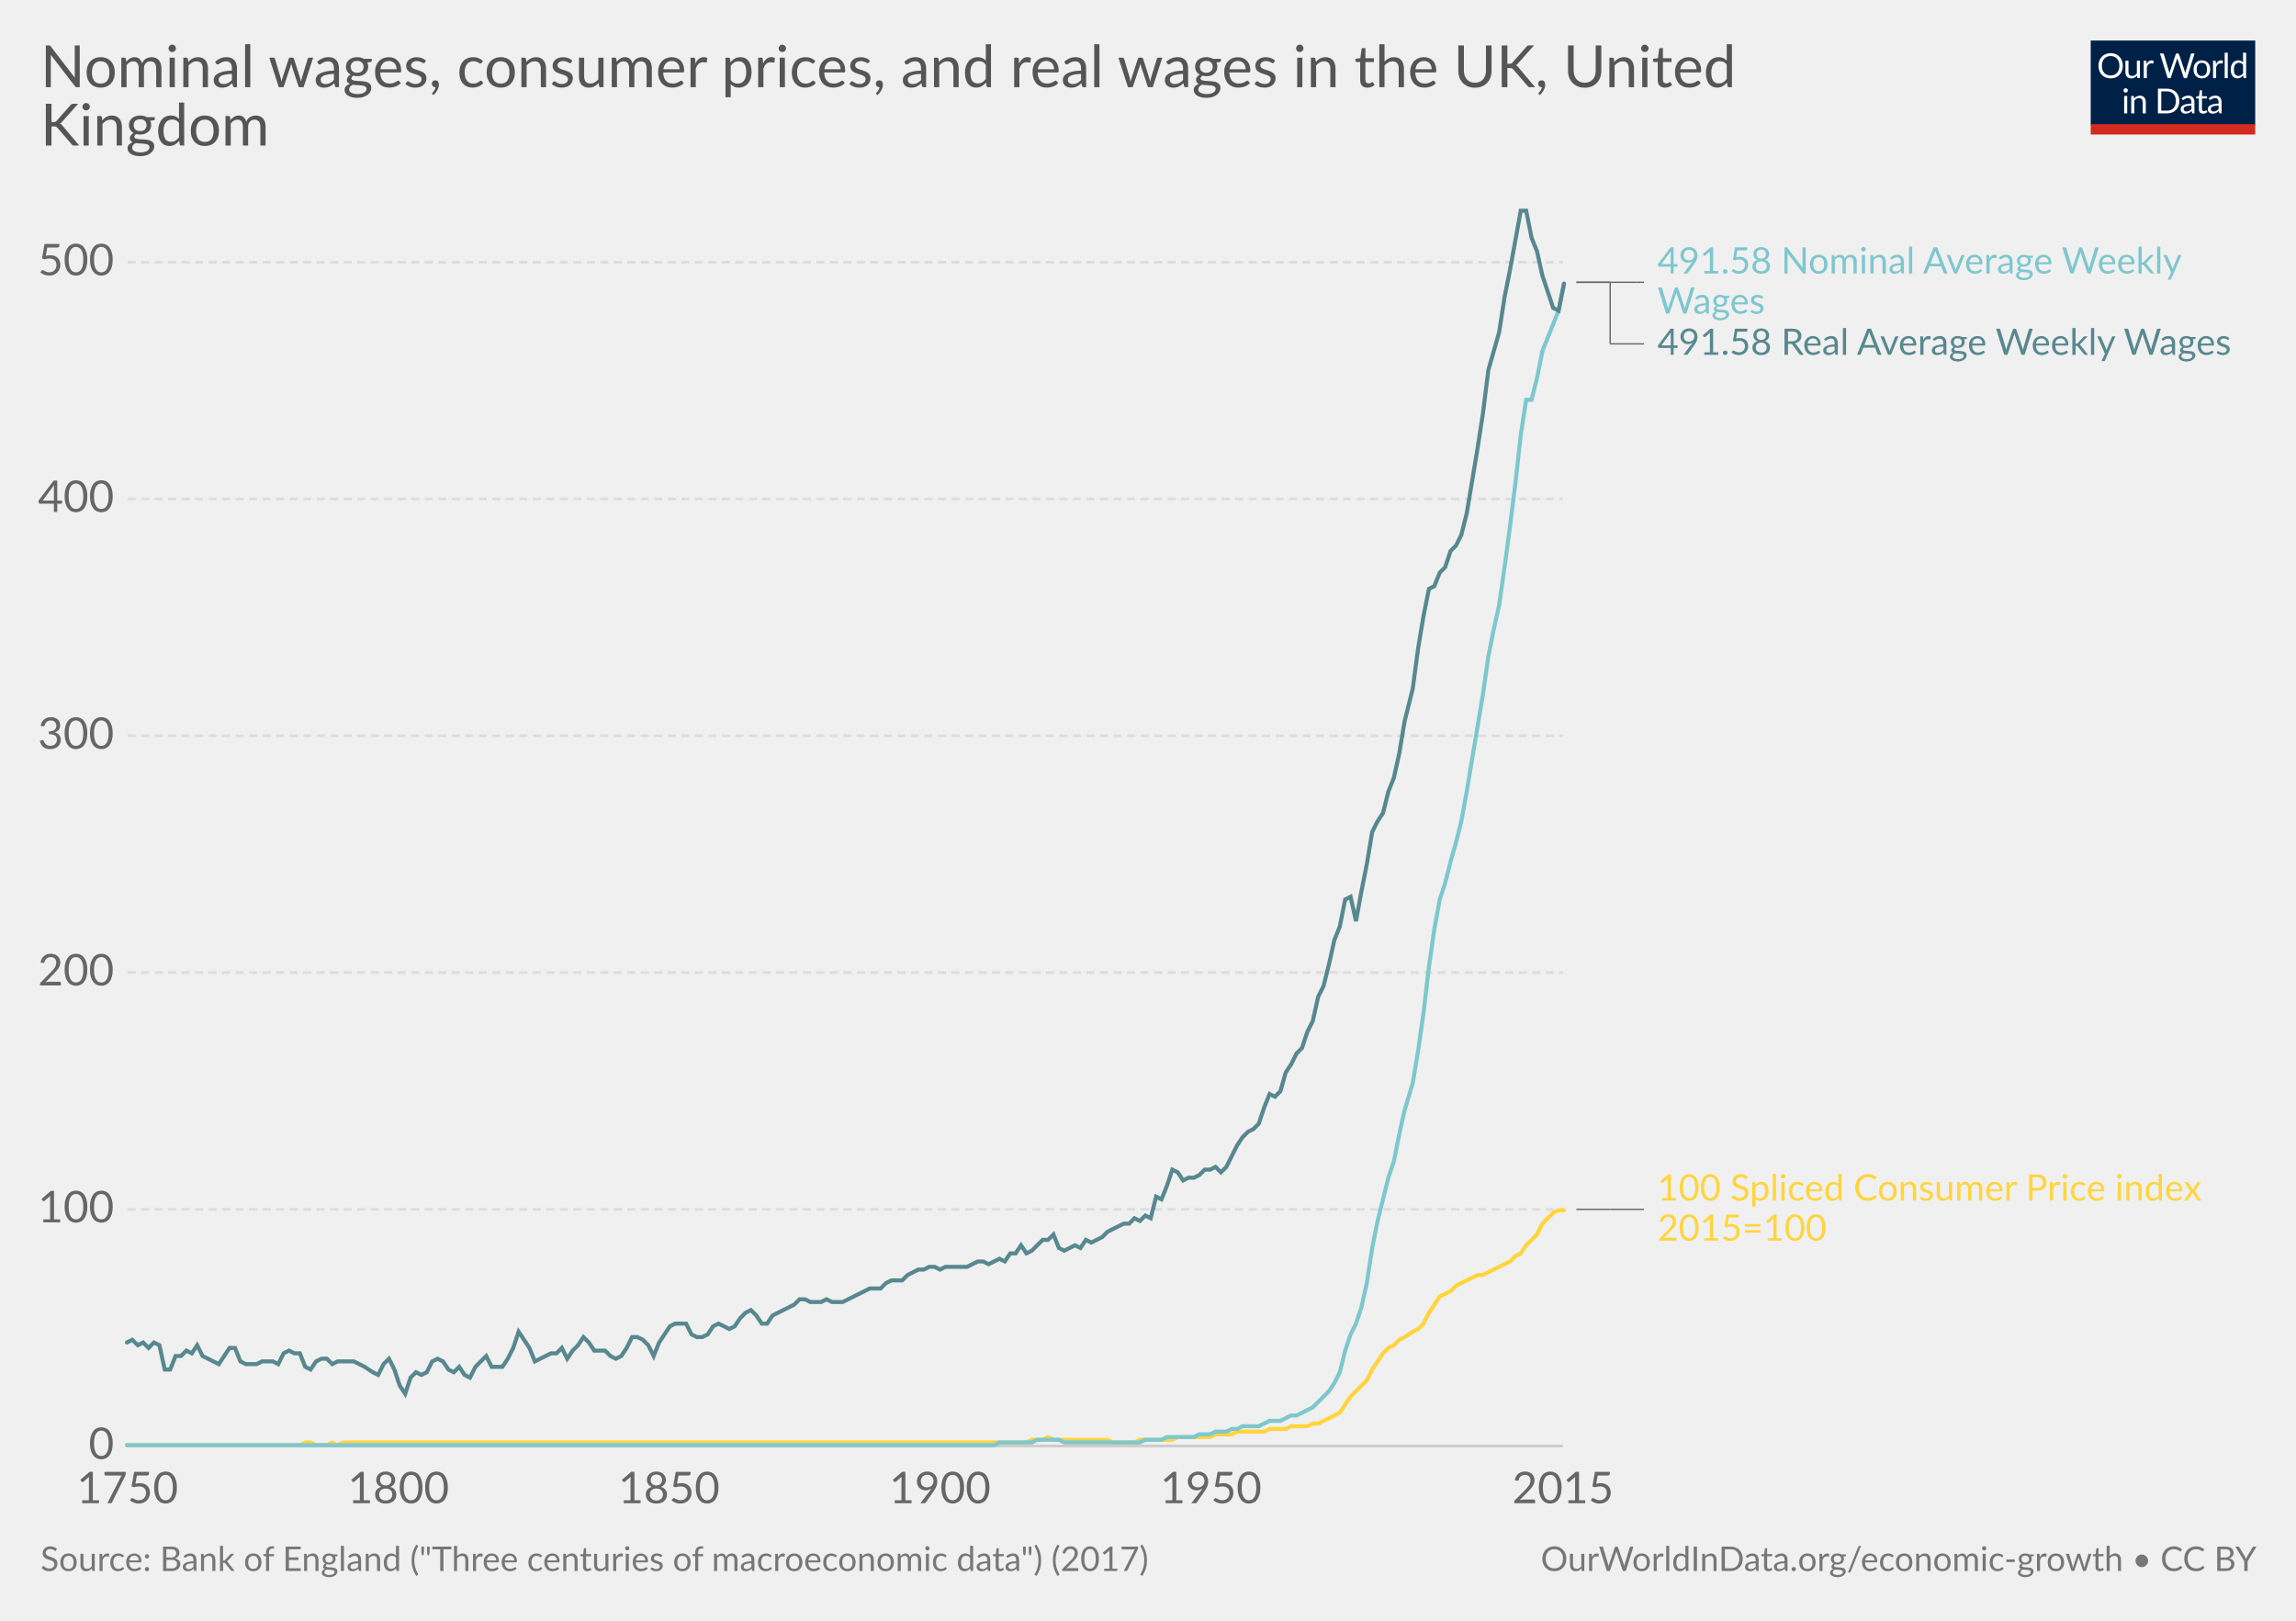
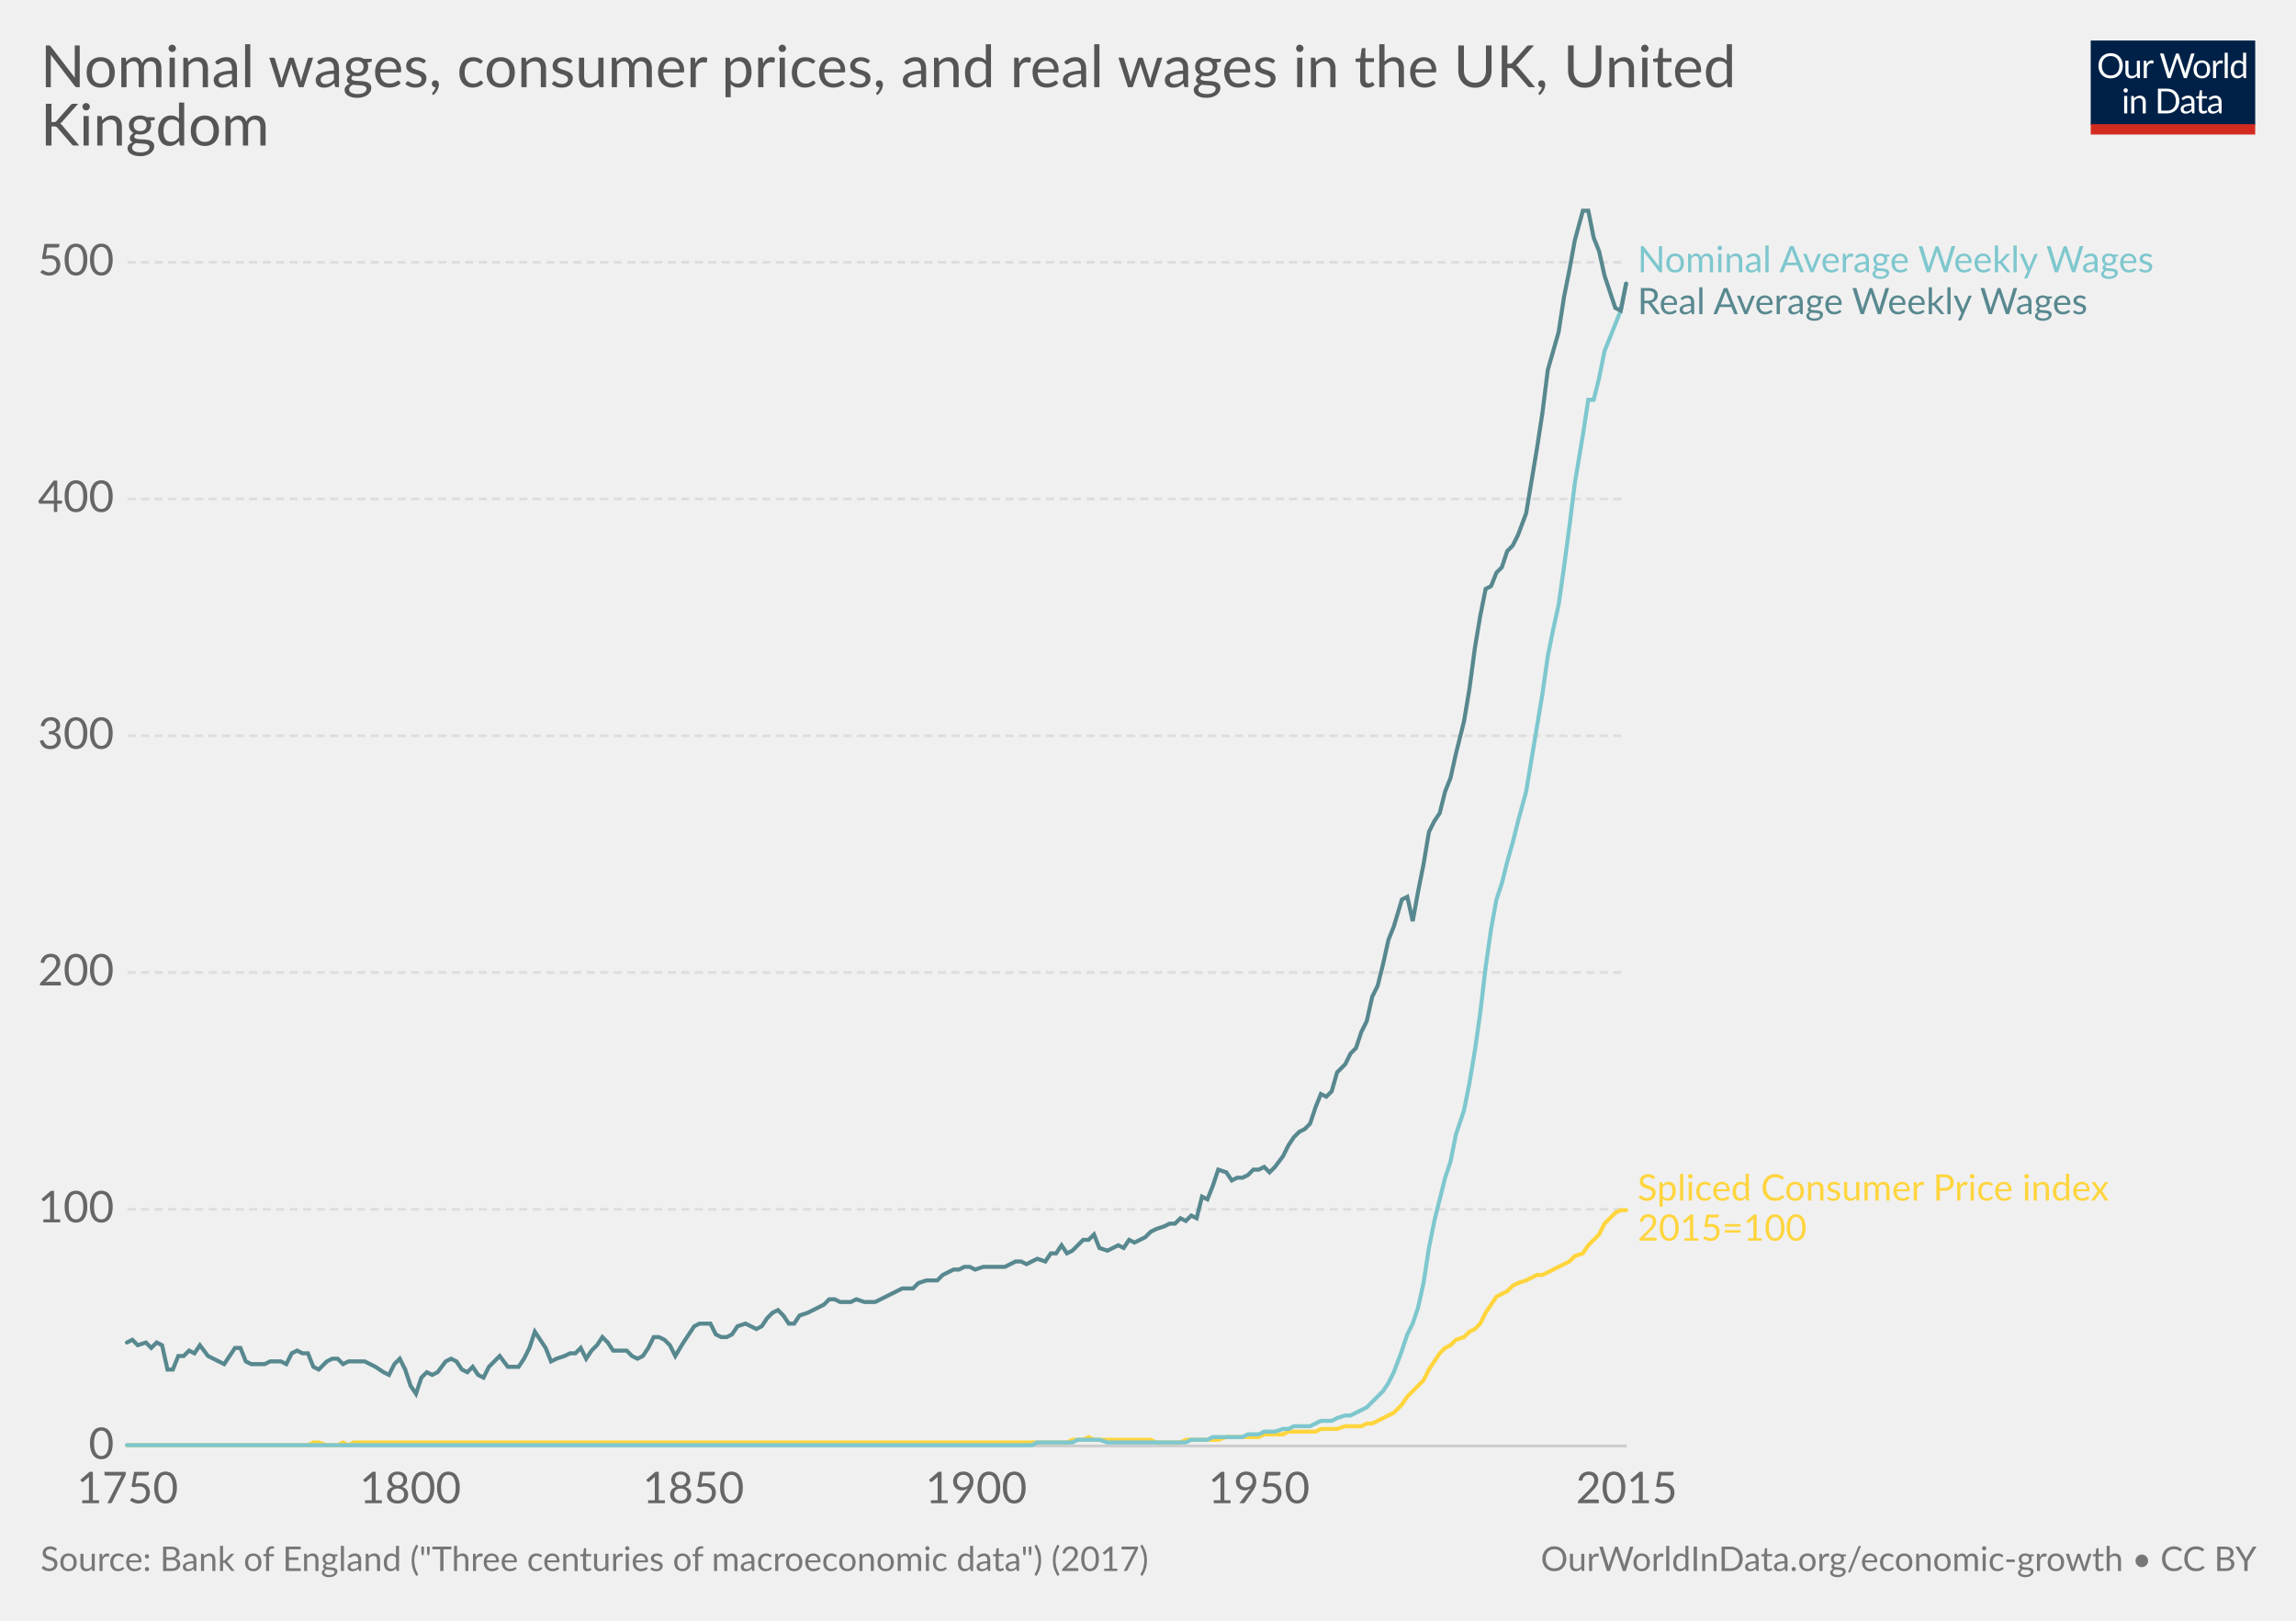
<svg xmlns="http://www.w3.org/2000/svg" version="1.1" style="font-family:Lato, 'Helvetica Neue', Helvetica, Arial, sans-serif;font-size:18px;background-color:white;text-rendering:optimizeLegibility;-webkit-font-smoothing:antialiased" width="850" height="600">
  <g class="HeaderView">
    <g transform="translate(774, 15) scale(0.29)">
      <svg width="210" height="120" viewBox="0 0 210 120" fill="none">
        <g clip-path="url(#clip0)">
          <path d="M0 0H210V107.89H0V0Z" fill="#002147" />
          <path d="M40.979 32.248C40.979 34.609 40.605 36.78 39.857 38.76C39.109 40.725 38.053 42.419 36.689 43.842C35.325 45.265 33.682 46.372 31.761 47.164C29.854 47.941 27.742 48.33 25.425 48.33C23.107 48.33 20.995 47.941 19.089 47.164C17.182 46.372 15.547 45.265 14.183 43.842C12.819 42.419 11.763 40.725 11.015 38.76C10.267 36.78 9.893 34.609 9.893 32.248C9.893 29.887 10.267 27.723 11.015 25.758C11.763 23.778 12.819 22.077 14.183 20.654C15.547 19.217 17.182 18.102 19.089 17.31C20.995 16.518 23.107 16.122 25.425 16.122C27.742 16.122 29.854 16.518 31.761 17.31C33.682 18.102 35.325 19.217 36.689 20.654C38.053 22.077 39.109 23.778 39.857 25.758C40.605 27.723 40.979 29.887 40.979 32.248ZM36.601 32.248C36.601 30.312 36.337 28.574 35.809 27.034C35.281 25.494 34.533 24.196 33.565 23.14C32.597 22.069 31.423 21.248 30.045 20.676C28.666 20.104 27.126 19.818 25.425 19.818C23.738 19.818 22.205 20.104 20.827 20.676C19.448 21.248 18.267 22.069 17.285 23.14C16.317 24.196 15.569 25.494 15.041 27.034C14.513 28.574 14.249 30.312 14.249 32.248C14.249 34.184 14.513 35.922 15.041 37.462C15.569 38.987 16.317 40.285 17.285 41.356C18.267 42.412 19.448 43.226 20.827 43.798C22.205 44.355 23.738 44.634 25.425 44.634C27.126 44.634 28.666 44.355 30.045 43.798C31.423 43.226 32.597 42.412 33.565 41.356C34.533 40.285 35.281 38.987 35.809 37.462C36.337 35.922 36.601 34.184 36.601 32.248ZM62.823 25.714V48H60.491C59.934 48 59.582 47.729 59.435 47.186L59.127 44.788C58.159 45.859 57.074 46.724 55.871 47.384C54.669 48.029 53.29 48.352 51.735 48.352C50.518 48.352 49.44 48.154 48.501 47.758C47.577 47.347 46.8 46.775 46.169 46.042C45.539 45.309 45.062 44.421 44.739 43.38C44.431 42.339 44.277 41.187 44.277 39.926V25.714H48.193V39.926C48.193 41.613 48.575 42.918 49.337 43.842C50.115 44.766 51.295 45.228 52.879 45.228C54.038 45.228 55.116 44.957 56.113 44.414C57.125 43.857 58.057 43.094 58.907 42.126V25.714H62.823ZM71.43 30.18C72.135 28.655 73 27.467 74.027 26.616C75.053 25.751 76.307 25.318 77.789 25.318C78.258 25.318 78.705 25.369 79.131 25.472C79.571 25.575 79.959 25.736 80.297 25.956L80.011 28.882C79.923 29.249 79.703 29.432 79.351 29.432C79.145 29.432 78.845 29.388 78.449 29.3C78.053 29.212 77.605 29.168 77.107 29.168C76.403 29.168 75.772 29.271 75.215 29.476C74.672 29.681 74.181 29.989 73.741 30.4C73.315 30.796 72.927 31.295 72.575 31.896C72.237 32.483 71.929 33.157 71.651 33.92V48H67.713V25.714H69.957C70.382 25.714 70.675 25.795 70.837 25.956C70.998 26.117 71.108 26.396 71.167 26.792L71.43 30.18ZM132.589 16.474L122.755 48H118.927L110.941 23.954C110.867 23.719 110.794 23.47 110.721 23.206C110.662 22.942 110.596 22.663 110.523 22.37C110.449 22.663 110.376 22.942 110.303 23.206C110.23 23.47 110.156 23.719 110.083 23.954L102.053 48H98.225L88.391 16.474H91.933C92.314 16.474 92.629 16.569 92.879 16.76C93.143 16.951 93.311 17.193 93.385 17.486L99.897 39.398C99.999 39.794 100.095 40.219 100.183 40.674C100.285 41.129 100.381 41.613 100.469 42.126C100.571 41.613 100.674 41.129 100.777 40.674C100.894 40.205 101.019 39.779 101.151 39.398L108.565 17.486C108.653 17.237 108.821 17.009 109.071 16.804C109.335 16.584 109.65 16.474 110.017 16.474H111.249C111.63 16.474 111.938 16.569 112.173 16.76C112.407 16.951 112.583 17.193 112.701 17.486L120.093 39.398C120.225 39.779 120.342 40.19 120.445 40.63C120.562 41.07 120.672 41.532 120.775 42.016C120.848 41.532 120.929 41.07 121.017 40.63C121.105 40.19 121.2 39.779 121.303 39.398L127.837 17.486C127.91 17.222 128.072 16.987 128.321 16.782C128.585 16.577 128.9 16.474 129.267 16.474H132.589ZM141.94 25.362C143.568 25.362 145.034 25.633 146.34 26.176C147.645 26.719 148.76 27.489 149.684 28.486C150.608 29.483 151.312 30.693 151.796 32.116C152.294 33.524 152.544 35.101 152.544 36.846C152.544 38.606 152.294 40.19 151.796 41.598C151.312 43.006 150.608 44.209 149.684 45.206C148.76 46.203 147.645 46.973 146.34 47.516C145.034 48.044 143.568 48.308 141.94 48.308C140.297 48.308 138.816 48.044 137.496 47.516C136.19 46.973 135.076 46.203 134.152 45.206C133.228 44.209 132.516 43.006 132.018 41.598C131.534 40.19 131.292 38.606 131.292 36.846C131.292 35.101 131.534 33.524 132.018 32.116C132.516 30.693 133.228 29.483 134.152 28.486C135.076 27.489 136.19 26.719 137.496 26.176C138.816 25.633 140.297 25.362 141.94 25.362ZM141.94 45.25C144.14 45.25 145.782 44.517 146.868 43.05C147.953 41.569 148.496 39.508 148.496 36.868C148.496 34.213 147.953 32.145 146.868 30.664C145.782 29.183 144.14 28.442 141.94 28.442C140.825 28.442 139.85 28.633 139.014 29.014C138.192 29.395 137.503 29.945 136.946 30.664C136.403 31.383 135.992 32.27 135.714 33.326C135.45 34.367 135.318 35.548 135.318 36.868C135.318 39.508 135.86 41.569 136.946 43.05C138.046 44.517 139.71 45.25 141.94 45.25ZM159.908 30.18C160.612 28.655 161.478 27.467 162.504 26.616C163.531 25.751 164.785 25.318 166.266 25.318C166.736 25.318 167.183 25.369 167.608 25.472C168.048 25.575 168.437 25.736 168.774 25.956L168.488 28.882C168.4 29.249 168.18 29.432 167.828 29.432C167.623 29.432 167.322 29.388 166.926 29.3C166.53 29.212 166.083 29.168 165.584 29.168C164.88 29.168 164.25 29.271 163.692 29.476C163.15 29.681 162.658 29.989 162.218 30.4C161.793 30.796 161.404 31.295 161.052 31.896C160.715 32.483 160.407 33.157 160.128 33.92V48H156.19V25.714H158.434C158.86 25.714 159.153 25.795 159.314 25.956C159.476 26.117 159.586 26.396 159.644 26.792L159.908 30.18ZM174.946 15.594V48H171.03V15.594H174.946ZM194.496 31.016C193.763 30.033 192.971 29.351 192.12 28.97C191.269 28.574 190.316 28.376 189.26 28.376C187.192 28.376 185.601 29.117 184.486 30.598C183.371 32.079 182.814 34.191 182.814 36.934C182.814 38.386 182.939 39.633 183.188 40.674C183.437 41.701 183.804 42.551 184.288 43.226C184.772 43.886 185.366 44.37 186.07 44.678C186.774 44.986 187.573 45.14 188.468 45.14C189.759 45.14 190.881 44.847 191.834 44.26C192.802 43.673 193.689 42.845 194.496 41.774V31.016ZM198.412 15.594V48H196.08C195.523 48 195.171 47.729 195.024 47.186L194.672 44.48C193.719 45.624 192.633 46.548 191.416 47.252C190.199 47.956 188.791 48.308 187.192 48.308C185.916 48.308 184.757 48.066 183.716 47.582C182.675 47.083 181.787 46.357 181.054 45.404C180.321 44.451 179.756 43.263 179.36 41.84C178.964 40.417 178.766 38.782 178.766 36.934C178.766 35.291 178.986 33.766 179.426 32.358C179.866 30.935 180.497 29.703 181.318 28.662C182.139 27.621 183.144 26.807 184.332 26.22C185.535 25.619 186.884 25.318 188.38 25.318C189.744 25.318 190.91 25.553 191.878 26.022C192.861 26.477 193.733 27.115 194.496 27.936V15.594H198.412ZM46.614 70.714V93H42.698V70.714H46.614ZM47.45 63.718C47.45 64.099 47.369 64.459 47.208 64.796C47.061 65.119 46.856 65.412 46.592 65.676C46.343 65.925 46.042 66.123 45.69 66.27C45.352 66.417 44.993 66.49 44.612 66.49C44.23 66.49 43.871 66.417 43.534 66.27C43.211 66.123 42.925 65.925 42.676 65.676C42.426 65.412 42.228 65.119 42.082 64.796C41.935 64.459 41.862 64.099 41.862 63.718C41.862 63.337 41.935 62.977 42.082 62.64C42.228 62.288 42.426 61.987 42.676 61.738C42.925 61.474 43.211 61.269 43.534 61.122C43.871 60.975 44.23 60.902 44.612 60.902C44.993 60.902 45.352 60.975 45.69 61.122C46.042 61.269 46.343 61.474 46.592 61.738C46.856 61.987 47.061 62.288 47.208 62.64C47.369 62.977 47.45 63.337 47.45 63.718ZM55.424 73.948C55.908 73.405 56.422 72.914 56.964 72.474C57.507 72.034 58.079 71.66 58.68 71.352C59.296 71.029 59.941 70.787 60.616 70.626C61.306 70.45 62.046 70.362 62.838 70.362C64.055 70.362 65.126 70.567 66.05 70.978C66.989 71.374 67.766 71.946 68.382 72.694C69.013 73.427 69.49 74.315 69.812 75.356C70.135 76.397 70.296 77.549 70.296 78.81V93H66.358V78.81C66.358 77.123 65.969 75.818 65.192 74.894C64.43 73.955 63.264 73.486 61.694 73.486C60.535 73.486 59.45 73.765 58.438 74.322C57.441 74.879 56.517 75.635 55.666 76.588V93H51.728V70.714H54.082C54.639 70.714 54.984 70.985 55.116 71.528L55.424 73.948ZM113.129 77.248C113.129 79.609 112.755 81.758 112.007 83.694C111.259 85.63 110.203 87.287 108.839 88.666C107.475 90.045 105.832 91.115 103.911 91.878C102.004 92.626 99.892 93 97.575 93H85.805V61.474H97.575C99.892 61.474 102.004 61.855 103.911 62.618C105.832 63.366 107.475 64.437 108.839 65.83C110.203 67.209 111.259 68.866 112.007 70.802C112.755 72.738 113.129 74.887 113.129 77.248ZM108.751 77.248C108.751 75.312 108.487 73.581 107.959 72.056C107.431 70.531 106.683 69.24 105.715 68.184C104.747 67.128 103.574 66.321 102.195 65.764C100.816 65.207 99.276 64.928 97.575 64.928H90.073V89.546H97.575C99.276 89.546 100.816 89.267 102.195 88.71C103.574 88.153 104.747 87.353 105.715 86.312C106.683 85.256 107.431 83.965 107.959 82.44C108.487 80.915 108.751 79.184 108.751 77.248ZM128.553 82.968C126.749 83.027 125.209 83.173 123.933 83.408C122.672 83.628 121.638 83.921 120.831 84.288C120.039 84.655 119.46 85.087 119.093 85.586C118.741 86.085 118.565 86.642 118.565 87.258C118.565 87.845 118.661 88.351 118.851 88.776C119.042 89.201 119.299 89.553 119.621 89.832C119.959 90.096 120.347 90.294 120.787 90.426C121.242 90.543 121.726 90.602 122.239 90.602C122.929 90.602 123.559 90.536 124.131 90.404C124.703 90.257 125.239 90.052 125.737 89.788C126.251 89.524 126.735 89.209 127.189 88.842C127.659 88.475 128.113 88.057 128.553 87.588V82.968ZM115.903 73.86C117.135 72.672 118.463 71.785 119.885 71.198C121.308 70.611 122.885 70.318 124.615 70.318C125.862 70.318 126.969 70.523 127.937 70.934C128.905 71.345 129.719 71.917 130.379 72.65C131.039 73.383 131.538 74.271 131.875 75.312C132.213 76.353 132.381 77.497 132.381 78.744V93H130.643C130.262 93 129.969 92.941 129.763 92.824C129.558 92.692 129.397 92.443 129.279 92.076L128.839 89.964C128.253 90.507 127.681 90.991 127.123 91.416C126.566 91.827 125.979 92.179 125.363 92.472C124.747 92.751 124.087 92.963 123.383 93.11C122.694 93.271 121.924 93.352 121.073 93.352C120.208 93.352 119.394 93.235 118.631 93C117.869 92.751 117.201 92.384 116.629 91.9C116.072 91.416 115.625 90.807 115.287 90.074C114.965 89.326 114.803 88.446 114.803 87.434C114.803 86.554 115.045 85.711 115.529 84.904C116.013 84.083 116.798 83.357 117.883 82.726C118.969 82.095 120.384 81.582 122.129 81.186C123.875 80.775 126.016 80.541 128.553 80.482V78.744C128.553 77.013 128.179 75.708 127.431 74.828C126.683 73.933 125.591 73.486 124.153 73.486C123.185 73.486 122.371 73.611 121.711 73.86C121.066 74.095 120.501 74.366 120.017 74.674C119.548 74.967 119.137 75.239 118.785 75.488C118.448 75.723 118.111 75.84 117.773 75.84C117.509 75.84 117.282 75.774 117.091 75.642C116.901 75.495 116.739 75.319 116.607 75.114L115.903 73.86ZM143.568 93.352C141.808 93.352 140.451 92.861 139.498 91.878C138.559 90.895 138.09 89.48 138.09 87.632V73.992H135.406C135.171 73.992 134.973 73.926 134.812 73.794C134.65 73.647 134.57 73.427 134.57 73.134V71.572L138.222 71.11L139.124 64.224C139.168 64.004 139.263 63.828 139.41 63.696C139.571 63.549 139.776 63.476 140.026 63.476H142.006V71.154H148.452V73.992H142.006V87.368C142.006 88.307 142.233 89.003 142.688 89.458C143.142 89.913 143.729 90.14 144.448 90.14C144.858 90.14 145.21 90.089 145.504 89.986C145.812 89.869 146.076 89.744 146.296 89.612C146.516 89.48 146.699 89.363 146.846 89.26C147.007 89.143 147.146 89.084 147.264 89.084C147.469 89.084 147.652 89.209 147.814 89.458L148.958 91.328C148.283 91.959 147.469 92.457 146.516 92.824C145.562 93.176 144.58 93.352 143.568 93.352ZM163.253 82.968C161.449 83.027 159.909 83.173 158.633 83.408C157.372 83.628 156.338 83.921 155.531 84.288C154.739 84.655 154.16 85.087 153.793 85.586C153.441 86.085 153.265 86.642 153.265 87.258C153.265 87.845 153.36 88.351 153.551 88.776C153.742 89.201 153.998 89.553 154.321 89.832C154.658 90.096 155.047 90.294 155.487 90.426C155.942 90.543 156.426 90.602 156.939 90.602C157.628 90.602 158.259 90.536 158.831 90.404C159.403 90.257 159.938 90.052 160.437 89.788C160.95 89.524 161.434 89.209 161.889 88.842C162.358 88.475 162.813 88.057 163.253 87.588V82.968ZM150.603 73.86C151.835 72.672 153.162 71.785 154.585 71.198C156.008 70.611 157.584 70.318 159.315 70.318C160.562 70.318 161.669 70.523 162.637 70.934C163.605 71.345 164.419 71.917 165.079 72.65C165.739 73.383 166.238 74.271 166.575 75.312C166.912 76.353 167.081 77.497 167.081 78.744V93H165.343C164.962 93 164.668 92.941 164.463 92.824C164.258 92.692 164.096 92.443 163.979 92.076L163.539 89.964C162.952 90.507 162.38 90.991 161.823 91.416C161.266 91.827 160.679 92.179 160.063 92.472C159.447 92.751 158.787 92.963 158.083 93.11C157.394 93.271 156.624 93.352 155.773 93.352C154.908 93.352 154.094 93.235 153.331 93C152.568 92.751 151.901 92.384 151.329 91.9C150.772 91.416 150.324 90.807 149.987 90.074C149.664 89.326 149.503 88.446 149.503 87.434C149.503 86.554 149.745 85.711 150.229 84.904C150.713 84.083 151.498 83.357 152.583 82.726C153.668 82.095 155.084 81.582 156.829 81.186C158.574 80.775 160.716 80.541 163.253 80.482V78.744C163.253 77.013 162.879 75.708 162.131 74.828C161.383 73.933 160.29 73.486 158.853 73.486C157.885 73.486 157.071 73.611 156.411 73.86C155.766 74.095 155.201 74.366 154.717 74.674C154.248 74.967 153.837 75.239 153.485 75.488C153.148 75.723 152.81 75.84 152.473 75.84C152.209 75.84 151.982 75.774 151.791 75.642C151.6 75.495 151.439 75.319 151.307 75.114L150.603 73.86Z" fill="white" />
          <rect y="106.789" width="210" height="13.211" fill="#D42B21" />
        </g>
        <defs>
          <clipPath id="clip0">
            <rect width="210" height="120" fill="white" />
          </clipPath>
        </defs>
      </svg>
    </g>
    <a href="https://ourworldindata.org/grapher/nominal-wages-consumer-prices-and-real-wages-in-the-uk-since-1750" target="_blank">
      <text font-size="21.60" x="15.0" y="32.3" fill="#555">
        <tspan x="15" y="32.28">Nominal wages, consumer prices, and real wages in the UK, United</tspan>
        <tspan x="15" y="53.88">Kingdom</tspan>
      </text>
    </a>
  </g>
  <g class="LineChart">
    <defs>
-       <clipPath id="boundsClip-2977">
+       <clipPath id="boundsClip-25">
        <rect x="37.216" y="0" width="830" height="956.8" />
      </clipPath>
    </defs>
    <g class="AxisBoxView">
      <g class="HorizontalAxis">
        <text x="47.2" y="556.5" fill="#666" text-anchor="middle" font-size="16.2">1750</text>
-         <text x="147.5" y="556.5" fill="#666" text-anchor="middle" font-size="16.2">1800</text>
-         <text x="247.7" y="556.5" fill="#666" text-anchor="middle" font-size="16.2">1850</text>
-         <text x="348" y="556.5" fill="#666" text-anchor="middle" font-size="16.2">1900</text>
-         <text x="448.3" y="556.5" fill="#666" text-anchor="middle" font-size="16.2">1950</text>
-         <text x="578.6" y="556.5" fill="#666" text-anchor="middle" font-size="16.2">2015</text>
+         <text x="151.9" y="556.5" fill="#666" text-anchor="middle" font-size="16.2">1800</text>
+         <text x="256.7" y="556.5" fill="#666" text-anchor="middle" font-size="16.2">1850</text>
+         <text x="361.4" y="556.5" fill="#666" text-anchor="middle" font-size="16.2">1900</text>
+         <text x="466.1" y="556.5" fill="#666" text-anchor="middle" font-size="16.2">1950</text>
+         <text x="602.2" y="556.5" fill="#666" text-anchor="middle" font-size="16.2">2015</text>
      </g>
      <g class="VerticalAxis">
        <text x="42.22" y="535.3" fill="#666" dominant-baseline="middle" text-anchor="end" font-size="16.2">0</text>
        <text x="42.22" y="447.7" fill="#666" dominant-baseline="middle" text-anchor="end" font-size="16.2">100</text>
        <text x="42.22" y="360" fill="#666" dominant-baseline="middle" text-anchor="end" font-size="16.2">200</text>
        <text x="42.22" y="272.4" fill="#666" dominant-baseline="middle" text-anchor="end" font-size="16.2">300</text>
        <text x="42.22" y="184.7" fill="#666" dominant-baseline="middle" text-anchor="end" font-size="16.2">400</text>
        <text x="42.22" y="97.1" fill="#666" dominant-baseline="middle" text-anchor="end" font-size="16.2">500</text>
      </g>
      <g class="AxisGridLines">
-         <line x1="47.22" y1="535.3" x2="578.60" y2="535.3" stroke="#ccc" />
-         <line x1="47.22" y1="447.7" x2="578.60" y2="447.7" stroke="#ddd" stroke-dasharray="3,2" />
-         <line x1="47.22" y1="360" x2="578.60" y2="360" stroke="#ddd" stroke-dasharray="3,2" />
-         <line x1="47.22" y1="272.4" x2="578.60" y2="272.4" stroke="#ddd" stroke-dasharray="3,2" />
-         <line x1="47.22" y1="184.7" x2="578.60" y2="184.7" stroke="#ddd" stroke-dasharray="3,2" />
-         <line x1="47.22" y1="97.1" x2="578.60" y2="97.1" stroke="#ddd" stroke-dasharray="3,2" />
+         <line x1="47.22" y1="535.3" x2="602.23" y2="535.3" stroke="#ccc" />
+         <line x1="47.22" y1="447.7" x2="602.23" y2="447.7" stroke="#ddd" stroke-dasharray="3,2" />
+         <line x1="47.22" y1="360" x2="602.23" y2="360" stroke="#ddd" stroke-dasharray="3,2" />
+         <line x1="47.22" y1="272.4" x2="602.23" y2="272.4" stroke="#ddd" stroke-dasharray="3,2" />
+         <line x1="47.22" y1="184.7" x2="602.23" y2="184.7" stroke="#ddd" stroke-dasharray="3,2" />
+         <line x1="47.22" y1="97.1" x2="602.23" y2="97.1" stroke="#ddd" stroke-dasharray="3,2" />
      </g>
    </g>
-     <g clip-path="url(#boundsClip-2977)">
-       <g class="HeightedLegend">
+     <g clip-path="url(#boundsClip-25)">
+       <g class="HeightedLegend" style="cursor:default">
        <g class="legendMark">
-           <g class="indicator">
-             <line x1="583.6" y1="104.5" x2="606.1" y2="104.5" stroke="#666" stroke-width="0.5" />
-             <line x1="606.1" y1="104.5" x2="606.1" y2="104.5" stroke="#666" stroke-width="0.5" />
-             <line x1="606.1" y1="104.5" x2="608.6" y2="104.5" stroke="#666" stroke-width="0.5" />
-           </g>
-           <rect x="578.6" y="90.45" width="232.235" height="28.1" fill="#fff" opacity="0" />
-           <text font-size="13.50" x="613.6" y="101.3" fill="#7ec7ce">
-             <tspan x="613.6" y="101.25">491.58 Nominal Average Weekly</tspan>
-             <tspan x="613.6" y="116.1">Wages</tspan>
+           <rect x="602.225" y="90" width="232.775" height="13.5" fill="#fff" opacity="0" />
+           <text font-size="13.50" x="606.2" y="100.8" fill="#7ec7ce">
+             <tspan x="606.225" y="100.8">Nominal Average Weekly Wages</tspan>
          </text>
        </g>
        <g class="legendMark">
-           <g class="indicator">
-             <line x1="583.6" y1="104.5" x2="596.1" y2="104.5" stroke="#666" stroke-width="0.5" />
-             <line x1="596.1" y1="104.5" x2="596.1" y2="127.3" stroke="#666" stroke-width="0.5" />
-             <line x1="596.1" y1="127.3" x2="608.6" y2="127.3" stroke="#666" stroke-width="0.5" />
-           </g>
-           <rect x="578.6" y="120.55" width="256.4" height="13.5" fill="#fff" opacity="0" />
-           <text font-size="13.50" x="613.6" y="131.4" fill="#58888f">
-             <tspan x="613.6" y="131.35">491.58 Real Average Weekly Wages</tspan>
+           <rect x="602.225" y="105.5" width="211.04" height="13.5" fill="#fff" opacity="0" />
+           <text font-size="13.50" x="606.2" y="116.3" fill="#58888f">
+             <tspan x="606.225" y="116.3">Real Average Weekly Wages</tspan>
          </text>
        </g>
        <g class="legendMark">
-           <g class="indicator">
-             <line x1="583.6" y1="447.7" x2="596.1" y2="447.7" stroke="#666" stroke-width="0.5" />
-             <line x1="596.1" y1="447.7" x2="596.1" y2="447.7" stroke="#666" stroke-width="0.5" />
-             <line x1="596.1" y1="447.7" x2="608.6" y2="447.7" stroke="#666" stroke-width="0.5" />
-           </g>
-           <rect x="578.6" y="433.65" width="242.765" height="28.1" fill="#fff" opacity="0" />
-           <text font-size="13.50" x="613.6" y="444.4" fill="#ffd53e">
-             <tspan x="613.6" y="444.45">100 Spliced Consumer Price index</tspan>
-             <tspan x="613.6" y="459.3">2015=100</tspan>
+           <rect x="602.225" y="433.65" width="216.305" height="28.1" fill="#fff" opacity="0" />
+           <text font-size="13.50" x="606.2" y="444.4" fill="#ffd53e">
+             <tspan x="606.225" y="444.45">Spliced Consumer Price index</tspan>
+             <tspan x="606.225" y="459.3">2015=100</tspan>
          </text>
        </g>
      </g>
      <g class="Lines">
-         <rect x="47" y="78" width="531" height="457" fill="rgba(255,255,255,0)" opacity="0" />
+         <rect x="47" y="78" width="555" height="457" fill="rgba(255,255,255,0)" opacity="0" />
        <g class="key-United-Kingdom_0">
-           <path stroke="#ffd53e" stroke-linecap="round" d="M47 535L49 535L51 535L53 535L55 535L57 535L59 535L61 535L63 535L65 535L67 535L69 535L71 535L73 535L75 535L77 535L79 535L81 535L83 535L85 535L87 535L89 535L91 535L93 535L95 535L97 535L99 535L101 535L103 535L105 535L107 535L109 535L111 535L113 534L115 534L117 535L119 535L121 535L123 534L125 535L127 534L129 534L131 534L133 534L135 534L138 534L140 534L142 534L144 534L146 534L148 534L150 534L152 534L154 534L156 534L158 534L160 534L162 534L164 534L166 534L168 534L170 534L172 534L174 534L176 534L178 534L180 534L182 534L184 534L186 534L188 534L190 534L192 534L194 534L196 534L198 534L200 534L202 534L204 534L206 534L208 534L210 534L212 534L214 534L216 534L218 534L220 534L222 534L224 534L226 534L228 534L230 534L232 534L234 534L236 534L238 534L240 534L242 534L244 534L246 534L248 534L250 534L252 534L254 534L256 534L258 534L260 534L262 534L264 534L266 534L268 534L270 534L272 534L274 534L276 534L278 534L280 534L282 534L284 534L286 534L288 534L290 534L292 534L294 534L296 534L298 534L300 534L302 534L304 534L306 534L308 534L310 534L312 534L314 534L316 534L318 534L320 534L322 534L324 534L326 534L328 534L330 534L332 534L334 534L336 534L338 534L340 534L342 534L344 534L346 534L348 534L350 534L352 534L354 534L356 534L358 534L360 534L362 534L364 534L366 534L368 534L370 534L372 534L374 534L376 534L378 534L380 534L382 533L384 533L386 533L388 532L390 533L392 533L394 533L396 533L398 533L400 533L402 533L404 533L406 533L408 533L410 533L412 534L414 534L416 534L418 534L420 534L422 533L424 533L426 533L428 533L430 533L432 533L434 533L436 532L438 532L440 532L442 532L444 532L446 532L448 532L450 531L452 531L454 531L456 531L458 530L460 530L462 530L464 530L466 530L468 530L470 529L472 529L474 529L476 529L478 528L480 528L482 528L484 528L486 527L488 527L490 526L492 525L494 524L496 523L498 520L500 517L502 515L504 513L506 511L508 507L510 504L512 501L514 499L516 498L518 496L520 495L523 493L525 492L527 490L529 486L531 483L533 480L535 479L537 478L539 476L541 475L543 474L545 473L547 472L549 472L551 471L553 470L555 469L557 468L559 467L561 465L563 464L565 461L567 459L569 457L571 453L573 451L575 449L577 448L579 448" fill="none" stroke-width="1.5" />
+           <path stroke="#ffd53e" stroke-linecap="round" d="M47 535L49 535L51 535L54 535L56 535L58 535L60 535L62 535L64 535L66 535L68 535L70 535L72 535L74 535L77 535L79 535L81 535L83 535L85 535L87 535L89 535L91 535L93 535L95 535L98 535L100 535L102 535L104 535L106 535L108 535L110 535L112 535L114 535L116 534L118 534L121 535L123 535L125 535L127 534L129 535L131 534L133 534L135 534L137 534L139 534L142 534L144 534L146 534L148 534L150 534L152 534L154 534L156 534L158 534L160 534L162 534L165 534L167 534L169 534L171 534L173 534L175 534L177 534L179 534L181 534L183 534L185 534L188 534L190 534L192 534L194 534L196 534L198 534L200 534L202 534L204 534L206 534L209 534L211 534L213 534L215 534L217 534L219 534L221 534L223 534L225 534L227 534L229 534L232 534L234 534L236 534L238 534L240 534L242 534L244 534L246 534L248 534L250 534L253 534L255 534L257 534L259 534L261 534L263 534L265 534L267 534L269 534L271 534L273 534L276 534L278 534L280 534L282 534L284 534L286 534L288 534L290 534L292 534L294 534L296 534L299 534L301 534L303 534L305 534L307 534L309 534L311 534L313 534L315 534L317 534L320 534L322 534L324 534L326 534L328 534L330 534L332 534L334 534L336 534L338 534L340 534L343 534L345 534L347 534L349 534L351 534L353 534L355 534L357 534L359 534L361 534L364 534L366 534L368 534L370 534L372 534L374 534L376 534L378 534L380 534L382 534L384 534L387 534L389 534L391 534L393 534L395 534L397 533L399 533L401 533L403 532L405 533L407 533L410 533L412 533L414 533L416 533L418 533L420 533L422 533L424 533L426 533L428 534L431 534L433 534L435 534L437 534L439 533L441 533L443 533L445 533L447 533L449 533L451 533L454 532L456 532L458 532L460 532L462 532L464 532L466 532L468 531L470 531L472 531L475 531L477 530L479 530L481 530L483 530L485 530L487 530L489 529L491 529L493 529L495 529L498 528L500 528L502 528L504 528L506 527L508 527L510 526L512 525L514 524L516 523L519 520L521 517L523 515L525 513L527 511L529 507L531 504L533 501L535 499L537 498L539 496L542 495L544 493L546 492L548 490L550 486L552 483L554 480L556 479L558 478L560 476L562 475L565 474L567 473L569 472L571 472L573 471L575 470L577 469L579 468L581 467L583 465L586 464L588 461L590 459L592 457L594 453L596 451L598 449L600 448L602 448" fill="none" stroke-width="1.5" />
        </g>
        <g class="key-United-Kingdom_1">
-           <path stroke="#7ec7ce" stroke-linecap="round" d="M47 535L49 535L51 535L53 535L55 535L57 535L59 535L61 535L63 535L65 535L67 535L69 535L71 535L73 535L75 535L77 535L79 535L81 535L83 535L85 535L87 535L89 535L91 535L93 535L95 535L97 535L99 535L101 535L103 535L105 535L107 535L109 535L111 535L113 535L115 535L117 535L119 535L121 535L123 535L125 535L127 535L129 535L131 535L133 535L135 535L138 535L140 535L142 535L144 535L146 535L148 535L150 535L152 535L154 535L156 535L158 535L160 535L162 535L164 535L166 535L168 535L170 535L172 535L174 535L176 535L178 535L180 535L182 535L184 535L186 535L188 535L190 535L192 535L194 535L196 535L198 535L200 535L202 535L204 535L206 535L208 535L210 535L212 535L214 535L216 535L218 535L220 535L222 535L224 535L226 535L228 535L230 535L232 535L234 535L236 535L238 535L240 535L242 535L244 535L246 535L248 535L250 535L252 535L254 535L256 535L258 535L260 535L262 535L264 535L266 535L268 535L270 535L272 535L274 535L276 535L278 535L280 535L282 535L284 535L286 535L288 535L290 535L292 535L294 535L296 535L298 535L300 535L302 535L304 535L306 535L308 535L310 535L312 535L314 535L316 535L318 535L320 535L322 535L324 535L326 535L328 535L330 535L332 535L334 535L336 535L338 535L340 535L342 535L344 535L346 535L348 535L350 535L352 535L354 535L356 535L358 535L360 535L362 535L364 535L366 535L368 535L370 534L372 534L374 534L376 534L378 534L380 534L382 534L384 533L386 533L388 533L390 533L392 533L394 534L396 534L398 534L400 534L402 534L404 534L406 534L408 534L410 534L412 534L414 534L416 534L418 534L420 534L422 534L424 533L426 533L428 533L430 533L432 532L434 532L436 532L438 532L440 532L442 532L444 531L446 531L448 531L450 530L452 530L454 530L456 529L458 529L460 528L462 528L464 528L466 528L468 527L470 526L472 526L474 526L476 525L478 524L480 524L482 523L484 522L486 521L488 519L490 517L492 515L494 512L496 508L498 500L500 494L502 490L504 484L506 475L508 462L510 452L512 444L514 436L516 430L518 420L520 411L523 401L525 389L527 375L529 358L531 344L533 333L535 327L537 319L539 312L541 304L543 293L545 281L547 269L549 257L551 243L553 233L555 224L557 210L559 195L561 179L563 161L565 148L567 148L569 140L571 130L573 125L575 120L577 115L579 105" fill="none" stroke-width="1.5" />
+           <path stroke="#7ec7ce" stroke-linecap="round" d="M47 535L49 535L51 535L54 535L56 535L58 535L60 535L62 535L64 535L66 535L68 535L70 535L72 535L74 535L77 535L79 535L81 535L83 535L85 535L87 535L89 535L91 535L93 535L95 535L98 535L100 535L102 535L104 535L106 535L108 535L110 535L112 535L114 535L116 535L118 535L121 535L123 535L125 535L127 535L129 535L131 535L133 535L135 535L137 535L139 535L142 535L144 535L146 535L148 535L150 535L152 535L154 535L156 535L158 535L160 535L162 535L165 535L167 535L169 535L171 535L173 535L175 535L177 535L179 535L181 535L183 535L185 535L188 535L190 535L192 535L194 535L196 535L198 535L200 535L202 535L204 535L206 535L209 535L211 535L213 535L215 535L217 535L219 535L221 535L223 535L225 535L227 535L229 535L232 535L234 535L236 535L238 535L240 535L242 535L244 535L246 535L248 535L250 535L253 535L255 535L257 535L259 535L261 535L263 535L265 535L267 535L269 535L271 535L273 535L276 535L278 535L280 535L282 535L284 535L286 535L288 535L290 535L292 535L294 535L296 535L299 535L301 535L303 535L305 535L307 535L309 535L311 535L313 535L315 535L317 535L320 535L322 535L324 535L326 535L328 535L330 535L332 535L334 535L336 535L338 535L340 535L343 535L345 535L347 535L349 535L351 535L353 535L355 535L357 535L359 535L361 535L364 535L366 535L368 535L370 535L372 535L374 535L376 535L378 535L380 535L382 535L384 534L387 534L389 534L391 534L393 534L395 534L397 534L399 533L401 533L403 533L405 533L407 533L410 534L412 534L414 534L416 534L418 534L420 534L422 534L424 534L426 534L428 534L431 534L433 534L435 534L437 534L439 534L441 533L443 533L445 533L447 533L449 532L451 532L454 532L456 532L458 532L460 532L462 531L464 531L466 531L468 530L470 530L472 530L475 529L477 529L479 528L481 528L483 528L485 528L487 527L489 526L491 526L493 526L495 525L498 524L500 524L502 523L504 522L506 521L508 519L510 517L512 515L514 512L516 508L519 500L521 494L523 490L525 484L527 475L529 462L531 452L533 444L535 436L537 430L539 420L542 411L544 401L546 389L548 375L550 358L552 344L554 333L556 327L558 319L560 312L562 304L565 293L567 281L569 269L571 257L573 243L575 233L577 224L579 210L581 195L583 179L586 161L588 148L590 148L592 140L594 130L596 125L598 120L600 115L602 105" fill="none" stroke-width="1.5" />
        </g>
        <g class="key-United-Kingdom_2">
-           <path stroke="#58888f" stroke-linecap="round" d="M47 497L49 496L51 498L53 497L55 499L57 497L59 498L61 507L63 507L65 502L67 502L69 500L71 501L73 498L75 502L77 503L79 504L81 505L83 502L85 499L87 499L89 504L91 505L93 505L95 505L97 504L99 504L101 504L103 505L105 501L107 500L109 501L111 501L113 506L115 507L117 504L119 503L121 503L123 505L125 504L127 504L129 504L131 504L133 505L135 506L138 508L140 509L142 505L144 503L146 507L148 513L150 516L152 510L154 508L156 509L158 508L160 504L162 503L164 504L166 507L168 508L170 506L172 509L174 510L176 506L178 504L180 502L182 506L184 506L186 506L188 503L190 499L192 493L194 496L196 499L198 504L200 503L202 502L204 501L206 501L208 499L210 503L212 500L214 498L216 495L218 497L220 500L222 500L224 500L226 502L228 503L230 502L232 499L234 495L236 495L238 496L240 498L242 502L244 497L246 494L248 491L250 490L252 490L254 490L256 494L258 495L260 495L262 494L264 491L266 490L268 491L270 492L272 491L274 488L276 486L278 485L280 487L282 490L284 490L286 487L288 486L290 485L292 484L294 483L296 481L298 481L300 482L302 482L304 482L306 481L308 482L310 482L312 482L314 481L316 480L318 479L320 478L322 477L324 477L326 477L328 475L330 474L332 474L334 474L336 472L338 471L340 470L342 470L344 469L346 469L348 470L350 469L352 469L354 469L356 469L358 469L360 468L362 467L364 467L366 468L368 467L370 466L372 467L374 464L376 464L378 461L380 464L382 463L384 461L386 459L388 459L390 457L392 462L394 463L396 462L398 461L400 462L402 459L404 460L406 459L408 458L410 456L412 455L414 454L416 453L418 453L420 451L422 452L424 450L426 451L428 443L430 444L432 439L434 433L436 434L438 437L440 436L442 436L444 435L446 433L448 433L450 432L452 434L454 432L456 428L458 424L460 421L462 419L464 418L466 416L468 410L470 405L472 406L474 404L476 397L478 394L480 390L482 388L484 382L486 378L488 369L490 365L492 357L494 348L496 343L498 333L500 332L502 341L504 330L506 320L508 308L510 304L512 301L514 293L516 288L518 279L520 267L523 255L525 240L527 228L529 218L531 217L533 212L535 210L537 204L539 202L541 198L543 190L545 178L547 166L549 153L551 137L553 130L555 123L557 110L559 100L561 89L563 78L565 78L567 88L569 93L571 102L573 108L575 114L577 115L579 105" fill="none" stroke-width="1.5" />
+           <path stroke="#58888f" stroke-linecap="round" d="M47 497L49 496L51 498L54 497L56 499L58 497L60 498L62 507L64 507L66 502L68 502L70 500L72 501L74 498L77 502L79 503L81 504L83 505L85 502L87 499L89 499L91 504L93 505L95 505L98 505L100 504L102 504L104 504L106 505L108 501L110 500L112 501L114 501L116 506L118 507L121 504L123 503L125 503L127 505L129 504L131 504L133 504L135 504L137 505L139 506L142 508L144 509L146 505L148 503L150 507L152 513L154 516L156 510L158 508L160 509L162 508L165 504L167 503L169 504L171 507L173 508L175 506L177 509L179 510L181 506L183 504L185 502L188 506L190 506L192 506L194 503L196 499L198 493L200 496L202 499L204 504L206 503L209 502L211 501L213 501L215 499L217 503L219 500L221 498L223 495L225 497L227 500L229 500L232 500L234 502L236 503L238 502L240 499L242 495L244 495L246 496L248 498L250 502L253 497L255 494L257 491L259 490L261 490L263 490L265 494L267 495L269 495L271 494L273 491L276 490L278 491L280 492L282 491L284 488L286 486L288 485L290 487L292 490L294 490L296 487L299 486L301 485L303 484L305 483L307 481L309 481L311 482L313 482L315 482L317 481L320 482L322 482L324 482L326 481L328 480L330 479L332 478L334 477L336 477L338 477L340 475L343 474L345 474L347 474L349 472L351 471L353 470L355 470L357 469L359 469L361 470L364 469L366 469L368 469L370 469L372 469L374 468L376 467L378 467L380 468L382 467L384 466L387 467L389 464L391 464L393 461L395 464L397 463L399 461L401 459L403 459L405 457L407 462L410 463L412 462L414 461L416 462L418 459L420 460L422 459L424 458L426 456L428 455L431 454L433 453L435 453L437 451L439 452L441 450L443 451L445 443L447 444L449 439L451 433L454 434L456 437L458 436L460 436L462 435L464 433L466 433L468 432L470 434L472 432L475 428L477 424L479 421L481 419L483 418L485 416L487 410L489 405L491 406L493 404L495 397L498 394L500 390L502 388L504 382L506 378L508 369L510 365L512 357L514 348L516 343L519 333L521 332L523 341L525 330L527 320L529 308L531 304L533 301L535 293L537 288L539 279L542 267L544 255L546 240L548 228L550 218L552 217L554 212L556 210L558 204L560 202L562 198L565 190L567 178L569 166L571 153L573 137L575 130L577 123L579 110L581 100L583 89L586 78L588 78L590 88L592 93L594 102L596 108L598 114L600 115L602 105" fill="none" stroke-width="1.5" />
        </g>
      </g>
    </g>
  </g>
  <g class="SourcesFooter" style="fill:#777">
    <g class="clickable" style="fill:#777">
      <text font-size="12.60" x="15.0" y="581.6">
        <tspan x="15" y="581.58">Source: Bank of England ("Three centuries of macroeconomic data") (2017)</tspan>
      </text>
    </g>
    <text font-size="12.60" x="570.4" y="581.6">
      <tspan x="570.4" y="581.58">
        <a target="_blank" style="fill: #777;" href="https://ourworldindata.org/economic-growth">OurWorldInData.org/economic-growth</a> • <a style="fill: #777;" class="cclogo" href="http://creativecommons.org/licenses/by/4.0/deed.en_US" target="_blank">CC BY</a>
      </tspan>
    </text>
  </g>
</svg>
